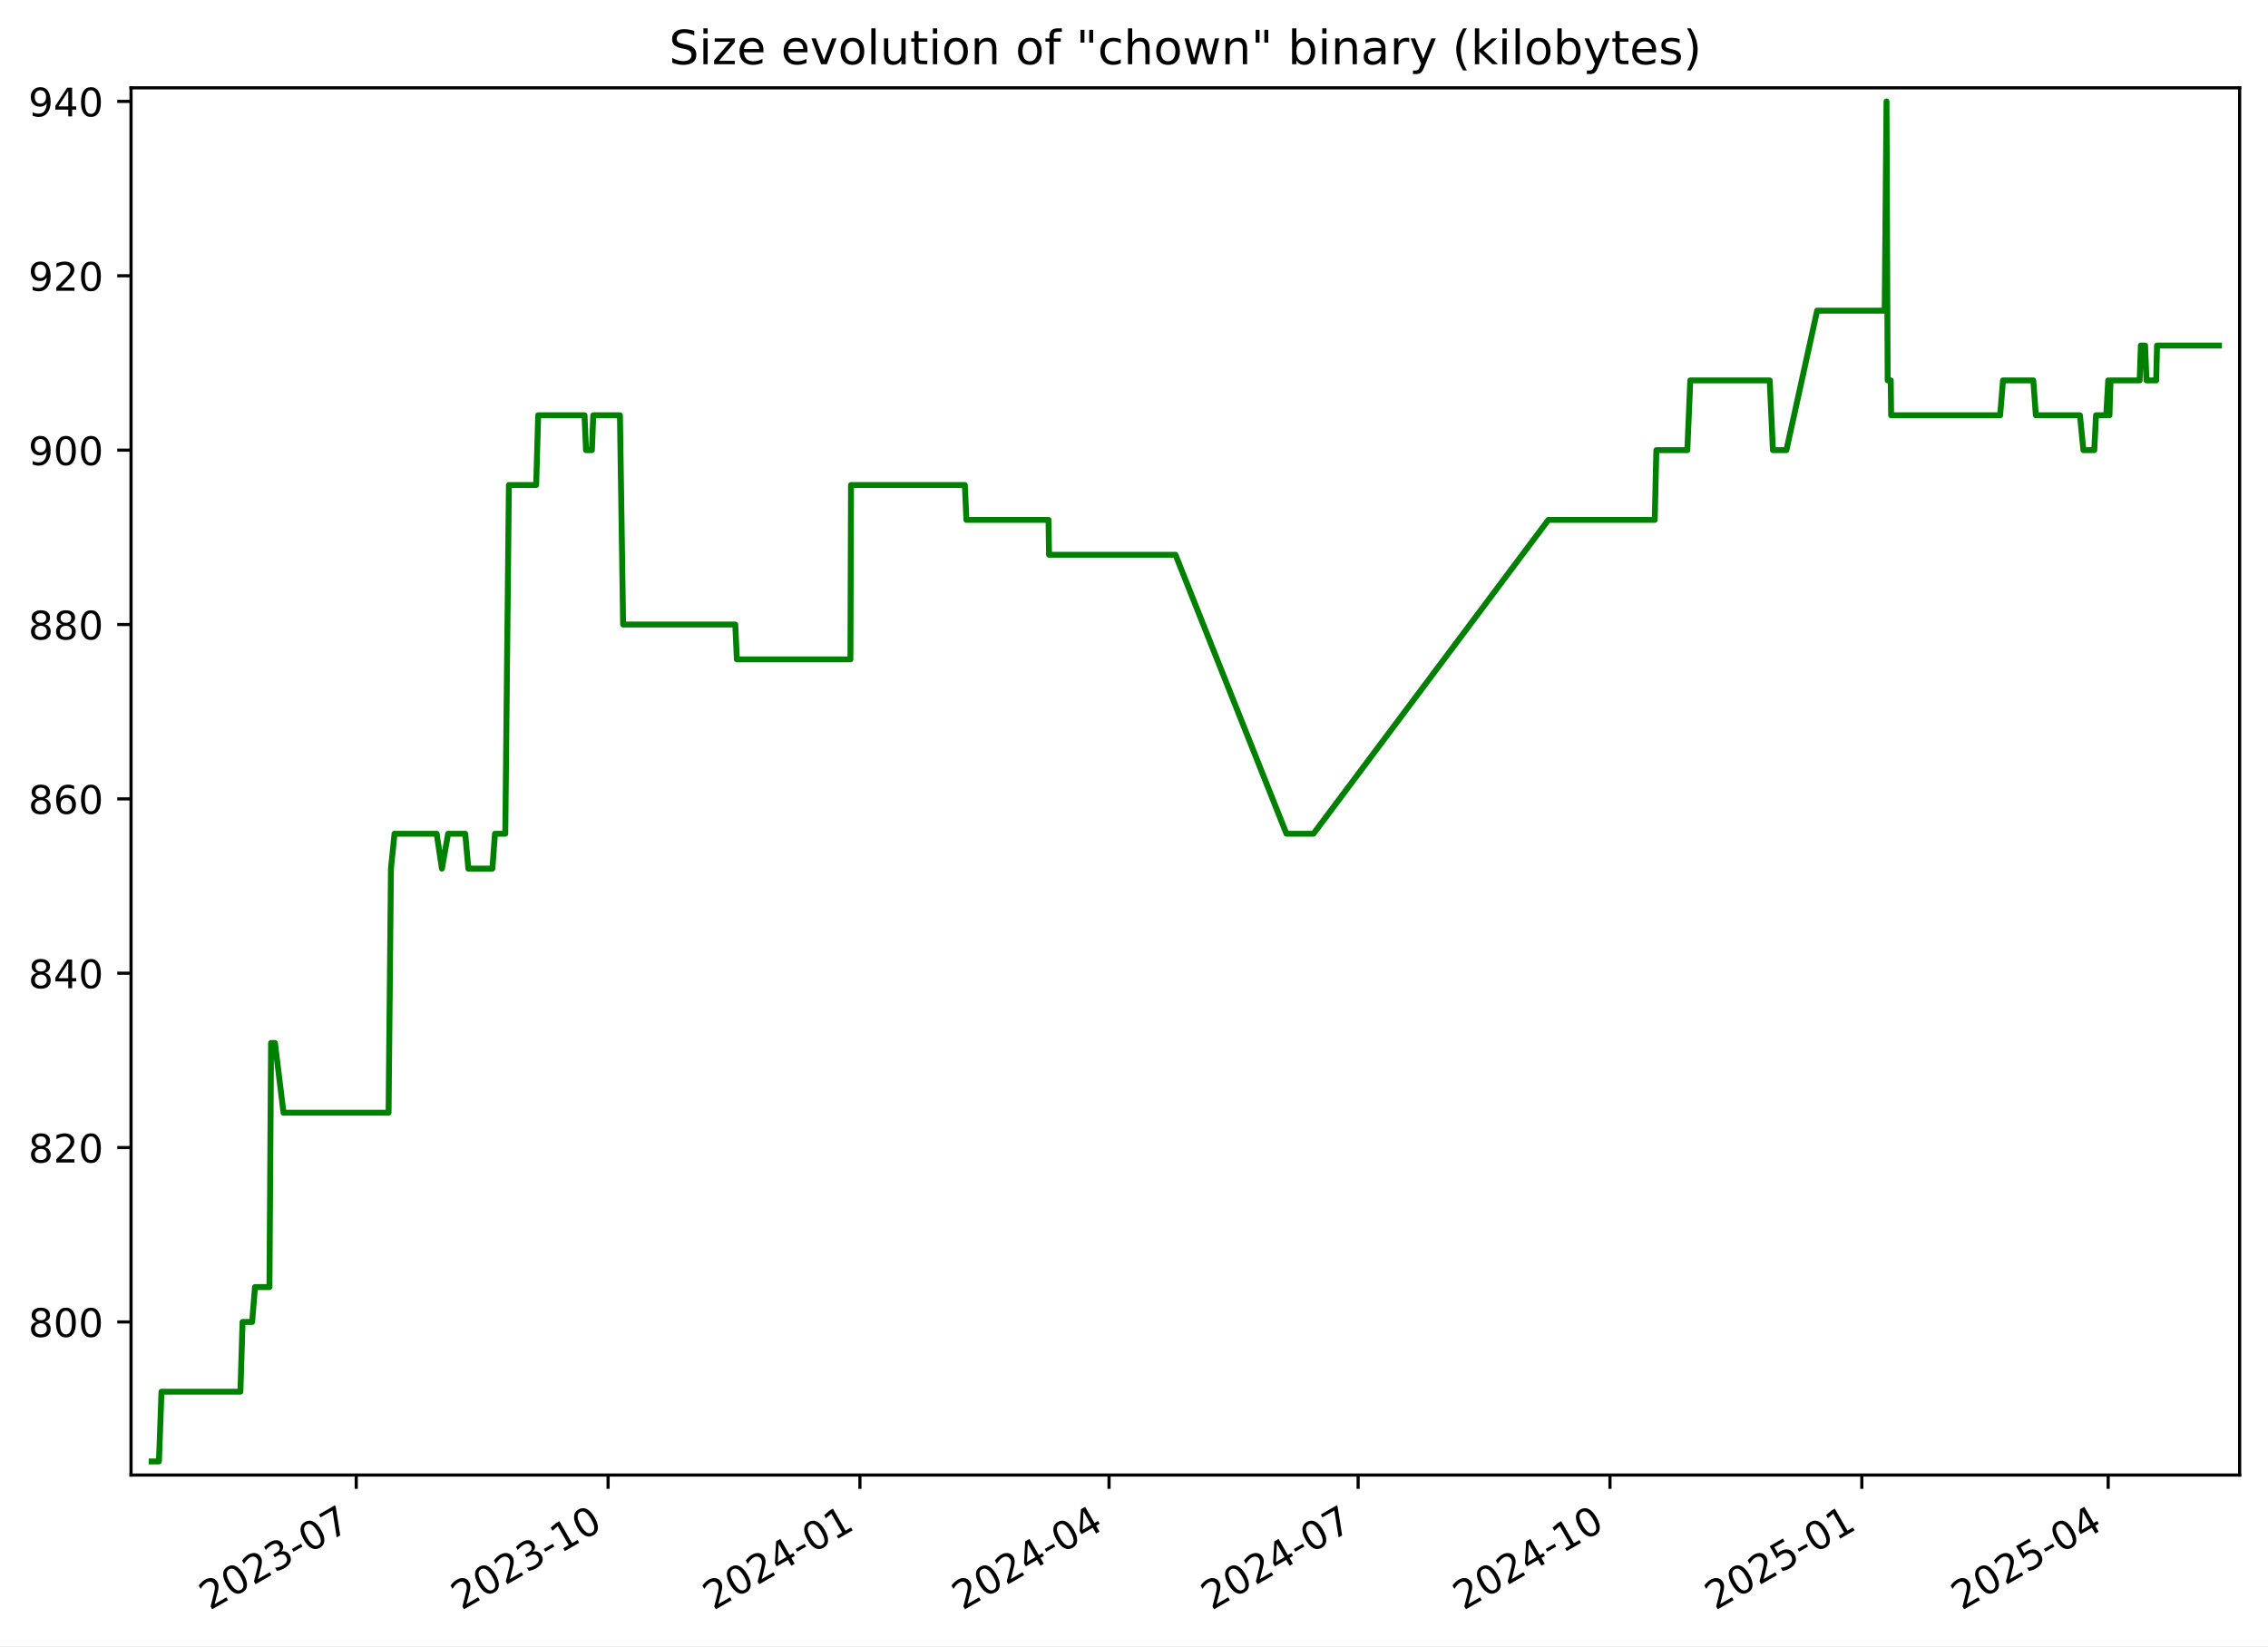
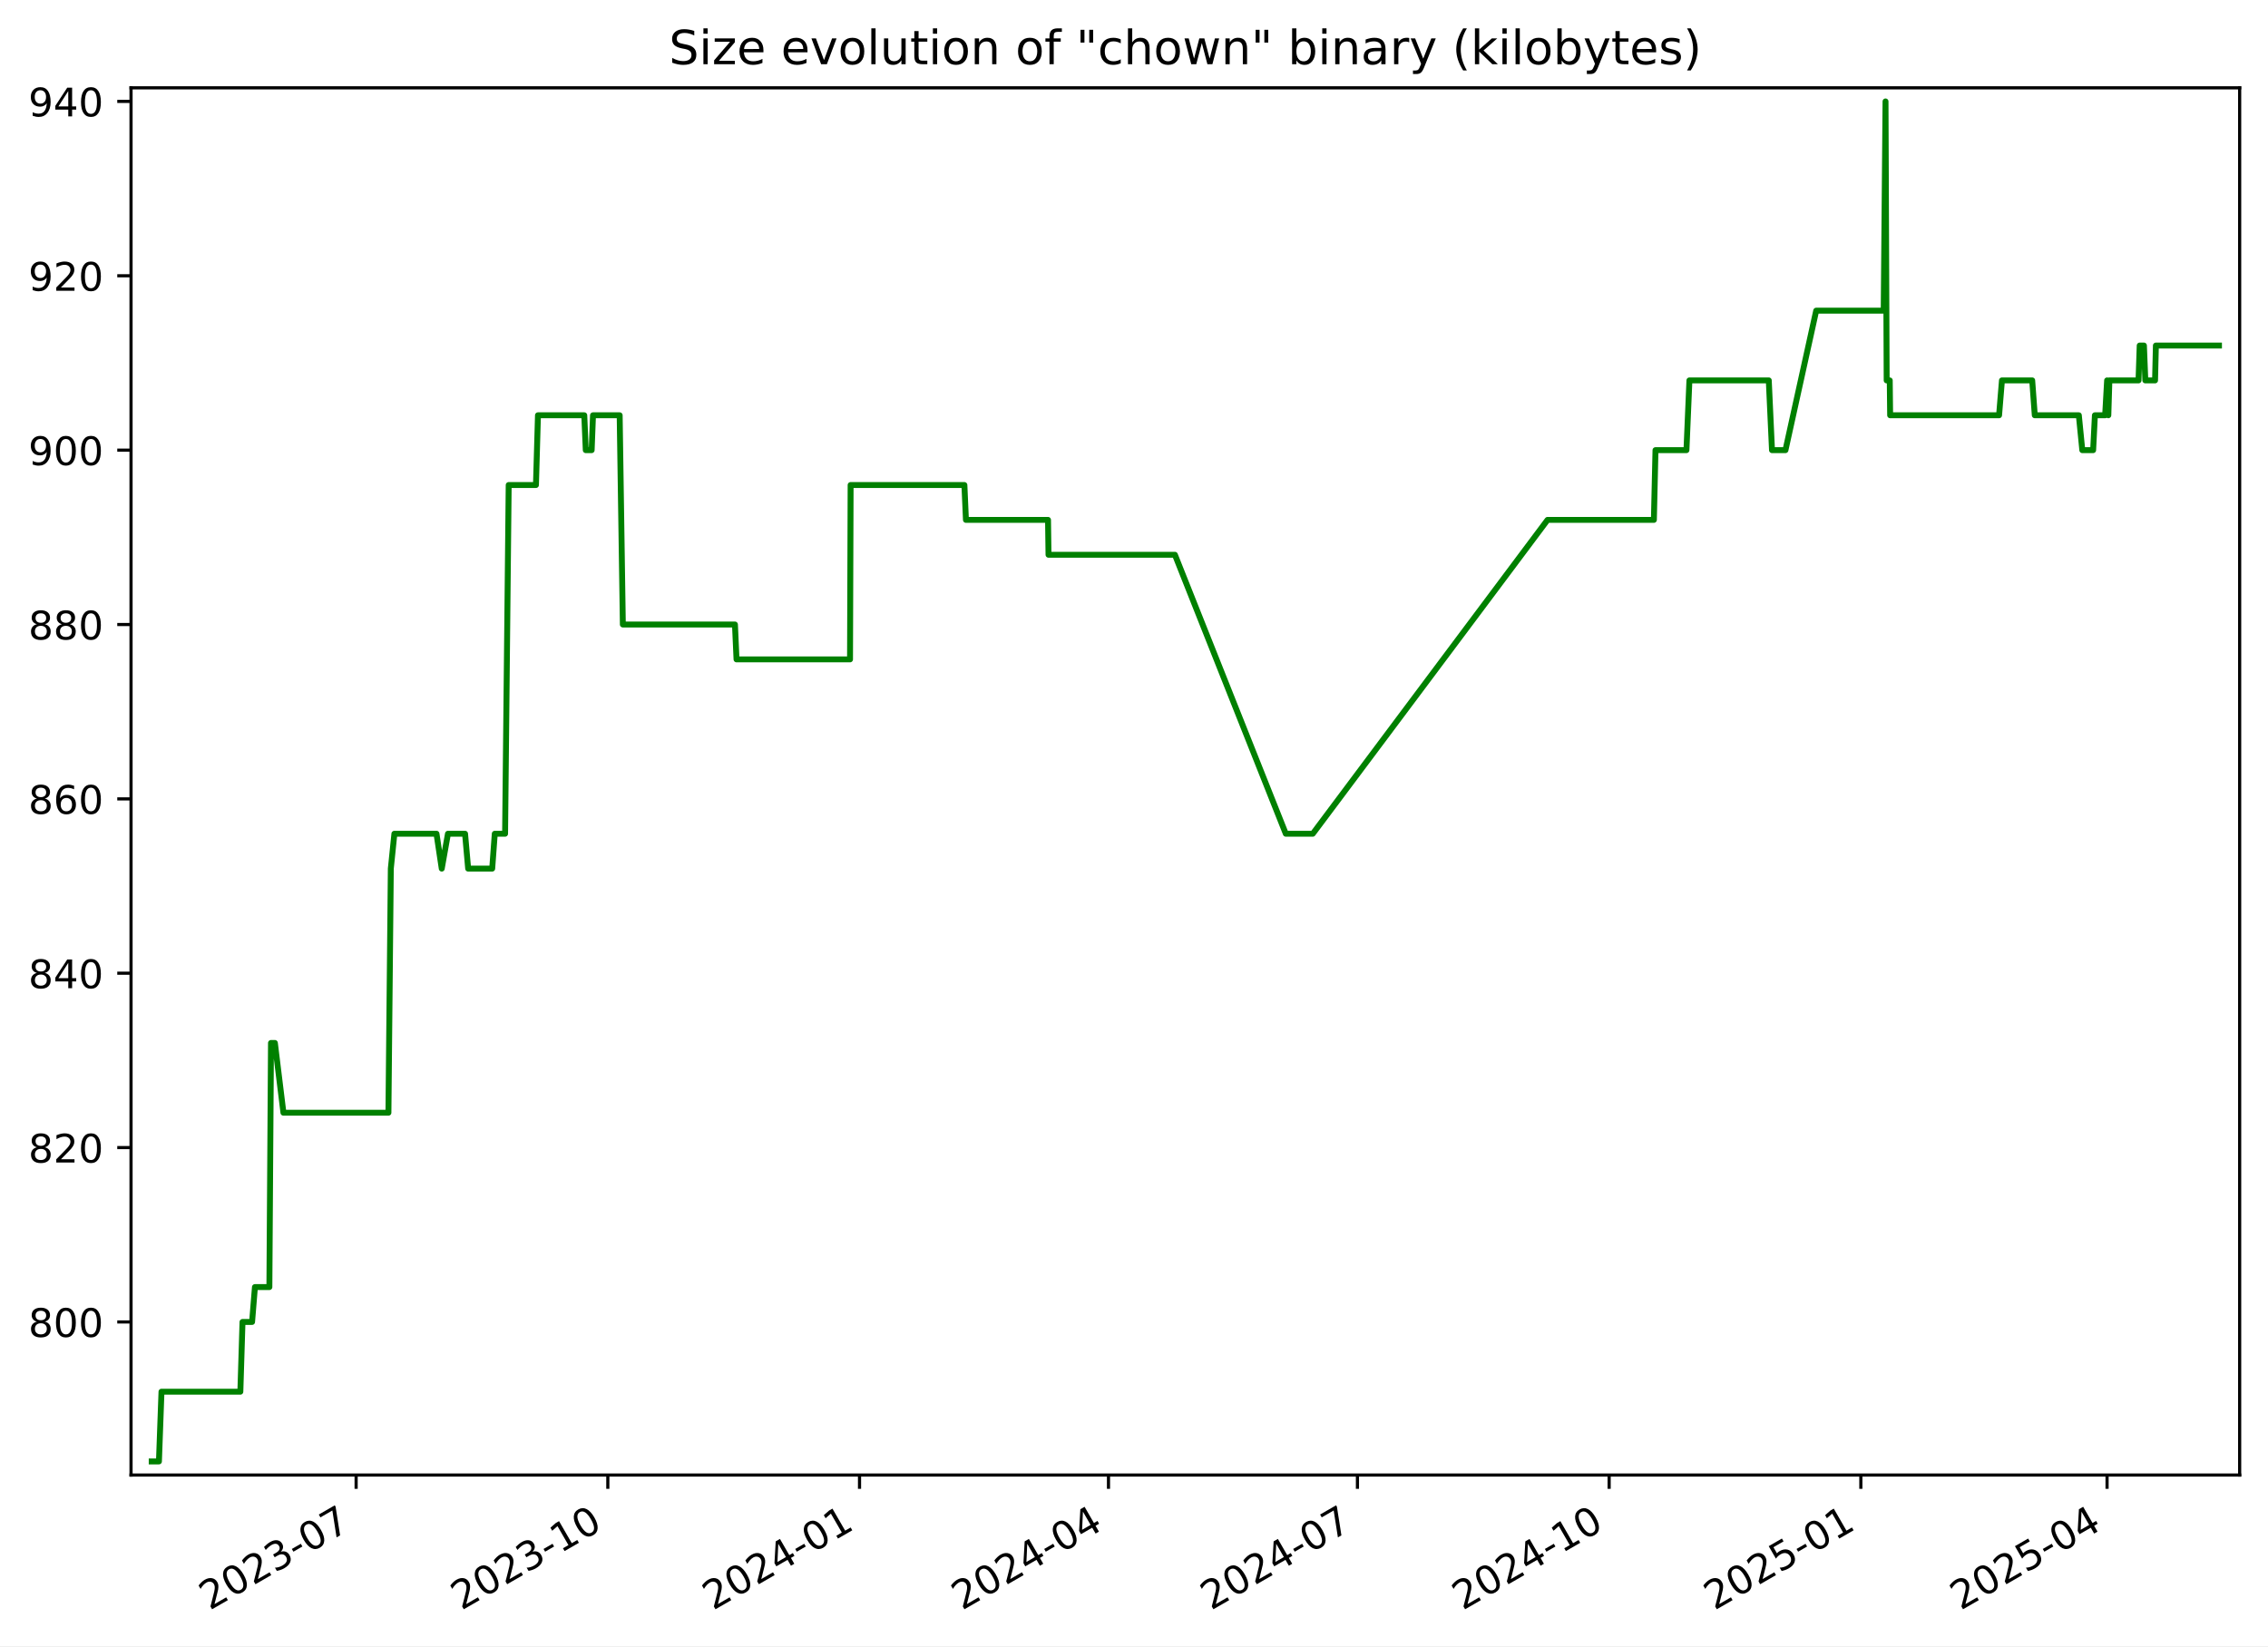
<svg xmlns="http://www.w3.org/2000/svg" xmlns:xlink="http://www.w3.org/1999/xlink" width="576.168pt" height="418.303pt" viewBox="0 0 576.168 418.303" version="1.1">
  <defs>
    <style type="text/css">*{stroke-linejoin: round; stroke-linecap: butt}</style>
  </defs>
  <g id="figure_1">
    <g id="patch_1">
      <path d="M -0 418.303  L 576.168 418.303  L 576.168 0  L -0 0  z " style="fill: #ffffff" />
    </g>
    <g id="axes_1">
      <g id="patch_2">
        <path d="M 33.288 374.83  L 568.967 374.83  L 568.967 22.318  L 33.288 22.318  z " style="fill: #ffffff" />
      </g>
      <g id="matplotlib.axis_1">
        <g id="xtick_1">
          <g id="line2d_1">
            <defs>
-               <path id="m414873ce90" d="M 0 0  L 0 3.5  " style="stroke: #000000; stroke-width: 0.8" />
+               <path id="m02f6bce5a2" d="M 0 0  L 0 3.5  " style="stroke: #000000; stroke-width: 0.8" />
            </defs>
            <g>
-               <use xlink:href="#m414873ce90" x="90.501" y="374.83" style="stroke: #000000; stroke-width: 0.8" />
+               <use xlink:href="#m02f6bce5a2" x="90.471" y="374.83" style="stroke: #000000; stroke-width: 0.8" />
            </g>
          </g>
          <g id="text_1">
-             <g transform="translate(53.27641 409.302) rotate(-30) scale(0.1 -0.1)">
+             <g transform="translate(53.24667 409.302) rotate(-30) scale(0.1 -0.1)">
              <defs>
                <path id="DejaVuSans-32" d="M 1228 531  L 3431 531  L 3431 0  L 469 0  L 469 531  Q 828 903 1448 1529  Q 2069 2156 2228 2338  Q 2531 2678 2651 2914  Q 2772 3150 2772 3378  Q 2772 3750 2511 3984  Q 2250 4219 1831 4219  Q 1534 4219 1204 4116  Q 875 4013 500 3803  L 500 4441  Q 881 4594 1212 4672  Q 1544 4750 1819 4750  Q 2544 4750 2975 4387  Q 3406 4025 3406 3419  Q 3406 3131 3298 2873  Q 3191 2616 2906 2266  Q 2828 2175 2409 1742  Q 1991 1309 1228 531  z " transform="scale(0.015625)" />
                <path id="DejaVuSans-30" d="M 2034 4250  Q 1547 4250 1301 3770  Q 1056 3291 1056 2328  Q 1056 1369 1301 889  Q 1547 409 2034 409  Q 2525 409 2770 889  Q 3016 1369 3016 2328  Q 3016 3291 2770 3770  Q 2525 4250 2034 4250  z M 2034 4750  Q 2819 4750 3233 4129  Q 3647 3509 3647 2328  Q 3647 1150 3233 529  Q 2819 -91 2034 -91  Q 1250 -91 836 529  Q 422 1150 422 2328  Q 422 3509 836 4129  Q 1250 4750 2034 4750  z " transform="scale(0.015625)" />
                <path id="DejaVuSans-33" d="M 2597 2516  Q 3050 2419 3304 2112  Q 3559 1806 3559 1356  Q 3559 666 3084 287  Q 2609 -91 1734 -91  Q 1441 -91 1130 -33  Q 819 25 488 141  L 488 750  Q 750 597 1062 519  Q 1375 441 1716 441  Q 2309 441 2620 675  Q 2931 909 2931 1356  Q 2931 1769 2642 2001  Q 2353 2234 1838 2234  L 1294 2234  L 1294 2753  L 1863 2753  Q 2328 2753 2575 2939  Q 2822 3125 2822 3475  Q 2822 3834 2567 4026  Q 2313 4219 1838 4219  Q 1578 4219 1281 4162  Q 984 4106 628 3988  L 628 4550  Q 988 4650 1302 4700  Q 1616 4750 1894 4750  Q 2613 4750 3031 4423  Q 3450 4097 3450 3541  Q 3450 3153 3228 2886  Q 3006 2619 2597 2516  z " transform="scale(0.015625)" />
                <path id="DejaVuSans-2d" d="M 313 2009  L 1997 2009  L 1997 1497  L 313 1497  L 313 2009  z " transform="scale(0.015625)" />
                <path id="DejaVuSans-37" d="M 525 4666  L 3525 4666  L 3525 4397  L 1831 0  L 1172 0  L 2766 4134  L 525 4134  L 525 4666  z " transform="scale(0.015625)" />
              </defs>
              <use xlink:href="#DejaVuSans-32" />
              <use xlink:href="#DejaVuSans-30" x="63.623" />
              <use xlink:href="#DejaVuSans-32" x="127.246" />
              <use xlink:href="#DejaVuSans-33" x="190.869" />
              <use xlink:href="#DejaVuSans-2d" x="254.492" />
              <use xlink:href="#DejaVuSans-30" x="290.576" />
              <use xlink:href="#DejaVuSans-37" x="354.199" />
            </g>
          </g>
        </g>
        <g id="xtick_2">
          <g id="line2d_2">
            <g>
-               <use xlink:href="#m414873ce90" x="154.48" y="374.83" style="stroke: #000000; stroke-width: 0.8" />
+               <use xlink:href="#m02f6bce5a2" x="154.413" y="374.83" style="stroke: #000000; stroke-width: 0.8" />
            </g>
          </g>
          <g id="text_2">
-             <g transform="translate(117.2548 409.302) rotate(-30) scale(0.1 -0.1)">
+             <g transform="translate(117.1884 409.302) rotate(-30) scale(0.1 -0.1)">
              <defs>
                <path id="DejaVuSans-31" d="M 794 531  L 1825 531  L 1825 4091  L 703 3866  L 703 4441  L 1819 4666  L 2450 4666  L 2450 531  L 3481 531  L 3481 0  L 794 0  L 794 531  z " transform="scale(0.015625)" />
              </defs>
              <use xlink:href="#DejaVuSans-32" />
              <use xlink:href="#DejaVuSans-30" x="63.623" />
              <use xlink:href="#DejaVuSans-32" x="127.246" />
              <use xlink:href="#DejaVuSans-33" x="190.869" />
              <use xlink:href="#DejaVuSans-2d" x="254.492" />
              <use xlink:href="#DejaVuSans-31" x="290.576" />
              <use xlink:href="#DejaVuSans-30" x="354.199" />
            </g>
          </g>
        </g>
        <g id="xtick_3">
          <g id="line2d_3">
            <g>
-               <use xlink:href="#m414873ce90" x="218.458" y="374.83" style="stroke: #000000; stroke-width: 0.8" />
+               <use xlink:href="#m02f6bce5a2" x="218.355" y="374.83" style="stroke: #000000; stroke-width: 0.8" />
            </g>
          </g>
          <g id="text_3">
-             <g transform="translate(181.2331 409.302) rotate(-30) scale(0.1 -0.1)">
+             <g transform="translate(181.1302 409.302) rotate(-30) scale(0.1 -0.1)">
              <defs>
                <path id="DejaVuSans-34" d="M 2419 4116  L 825 1625  L 2419 1625  L 2419 4116  z M 2253 4666  L 3047 4666  L 3047 1625  L 3713 1625  L 3713 1100  L 3047 1100  L 3047 0  L 2419 0  L 2419 1100  L 313 1100  L 313 1709  L 2253 4666  z " transform="scale(0.015625)" />
              </defs>
              <use xlink:href="#DejaVuSans-32" />
              <use xlink:href="#DejaVuSans-30" x="63.623" />
              <use xlink:href="#DejaVuSans-32" x="127.246" />
              <use xlink:href="#DejaVuSans-34" x="190.869" />
              <use xlink:href="#DejaVuSans-2d" x="254.492" />
              <use xlink:href="#DejaVuSans-30" x="290.576" />
              <use xlink:href="#DejaVuSans-31" x="354.199" />
            </g>
          </g>
        </g>
        <g id="xtick_4">
          <g id="line2d_4">
            <g>
-               <use xlink:href="#m414873ce90" x="281.741" y="374.83" style="stroke: #000000; stroke-width: 0.8" />
+               <use xlink:href="#m02f6bce5a2" x="281.602" y="374.83" style="stroke: #000000; stroke-width: 0.8" />
            </g>
          </g>
          <g id="text_4">
-             <g transform="translate(244.5161 409.302) rotate(-30) scale(0.1 -0.1)">
+             <g transform="translate(244.3769 409.302) rotate(-30) scale(0.1 -0.1)">
              <use xlink:href="#DejaVuSans-32" />
              <use xlink:href="#DejaVuSans-30" x="63.623" />
              <use xlink:href="#DejaVuSans-32" x="127.246" />
              <use xlink:href="#DejaVuSans-34" x="190.869" />
              <use xlink:href="#DejaVuSans-2d" x="254.492" />
              <use xlink:href="#DejaVuSans-30" x="290.576" />
              <use xlink:href="#DejaVuSans-34" x="354.199" />
            </g>
          </g>
        </g>
        <g id="xtick_5">
          <g id="line2d_5">
            <g>
-               <use xlink:href="#m414873ce90" x="345.024" y="374.83" style="stroke: #000000; stroke-width: 0.8" />
+               <use xlink:href="#m02f6bce5a2" x="344.848" y="374.83" style="stroke: #000000; stroke-width: 0.8" />
            </g>
          </g>
          <g id="text_5">
-             <g transform="translate(307.799 409.302) rotate(-30) scale(0.1 -0.1)">
+             <g transform="translate(307.6236 409.302) rotate(-30) scale(0.1 -0.1)">
              <use xlink:href="#DejaVuSans-32" />
              <use xlink:href="#DejaVuSans-30" x="63.623" />
              <use xlink:href="#DejaVuSans-32" x="127.246" />
              <use xlink:href="#DejaVuSans-34" x="190.869" />
              <use xlink:href="#DejaVuSans-2d" x="254.492" />
              <use xlink:href="#DejaVuSans-30" x="290.576" />
              <use xlink:href="#DejaVuSans-37" x="354.199" />
            </g>
          </g>
        </g>
        <g id="xtick_6">
          <g id="line2d_6">
            <g>
-               <use xlink:href="#m414873ce90" x="409.002" y="374.83" style="stroke: #000000; stroke-width: 0.8" />
+               <use xlink:href="#m02f6bce5a2" x="408.79" y="374.83" style="stroke: #000000; stroke-width: 0.8" />
            </g>
          </g>
          <g id="text_6">
-             <g transform="translate(371.7774 409.302) rotate(-30) scale(0.1 -0.1)">
+             <g transform="translate(371.5654 409.302) rotate(-30) scale(0.1 -0.1)">
              <use xlink:href="#DejaVuSans-32" />
              <use xlink:href="#DejaVuSans-30" x="63.623" />
              <use xlink:href="#DejaVuSans-32" x="127.246" />
              <use xlink:href="#DejaVuSans-34" x="190.869" />
              <use xlink:href="#DejaVuSans-2d" x="254.492" />
              <use xlink:href="#DejaVuSans-31" x="290.576" />
              <use xlink:href="#DejaVuSans-30" x="354.199" />
            </g>
          </g>
        </g>
        <g id="xtick_7">
          <g id="line2d_7">
            <g>
-               <use xlink:href="#m414873ce90" x="472.981" y="374.83" style="stroke: #000000; stroke-width: 0.8" />
+               <use xlink:href="#m02f6bce5a2" x="472.732" y="374.83" style="stroke: #000000; stroke-width: 0.8" />
            </g>
          </g>
          <g id="text_7">
-             <g transform="translate(435.7558 409.302) rotate(-30) scale(0.1 -0.1)">
+             <g transform="translate(435.5071 409.302) rotate(-30) scale(0.1 -0.1)">
              <defs>
                <path id="DejaVuSans-35" d="M 691 4666  L 3169 4666  L 3169 4134  L 1269 4134  L 1269 2991  Q 1406 3038 1543 3061  Q 1681 3084 1819 3084  Q 2600 3084 3056 2656  Q 3513 2228 3513 1497  Q 3513 744 3044 326  Q 2575 -91 1722 -91  Q 1428 -91 1123 -41  Q 819 9 494 109  L 494 744  Q 775 591 1075 516  Q 1375 441 1709 441  Q 2250 441 2565 725  Q 2881 1009 2881 1497  Q 2881 1984 2565 2268  Q 2250 2553 1709 2553  Q 1456 2553 1204 2497  Q 953 2441 691 2322  L 691 4666  z " transform="scale(0.015625)" />
              </defs>
              <use xlink:href="#DejaVuSans-32" />
              <use xlink:href="#DejaVuSans-30" x="63.623" />
              <use xlink:href="#DejaVuSans-32" x="127.246" />
              <use xlink:href="#DejaVuSans-35" x="190.869" />
              <use xlink:href="#DejaVuSans-2d" x="254.492" />
              <use xlink:href="#DejaVuSans-30" x="290.576" />
              <use xlink:href="#DejaVuSans-31" x="354.199" />
            </g>
          </g>
        </g>
        <g id="xtick_8">
          <g id="line2d_8">
            <g>
-               <use xlink:href="#m414873ce90" x="535.568" y="374.83" style="stroke: #000000; stroke-width: 0.8" />
+               <use xlink:href="#m02f6bce5a2" x="535.284" y="374.83" style="stroke: #000000; stroke-width: 0.8" />
            </g>
          </g>
          <g id="text_8">
-             <g transform="translate(498.3433 409.302) rotate(-30) scale(0.1 -0.1)">
+             <g transform="translate(498.0588 409.302) rotate(-30) scale(0.1 -0.1)">
              <use xlink:href="#DejaVuSans-32" />
              <use xlink:href="#DejaVuSans-30" x="63.623" />
              <use xlink:href="#DejaVuSans-32" x="127.246" />
              <use xlink:href="#DejaVuSans-35" x="190.869" />
              <use xlink:href="#DejaVuSans-2d" x="254.492" />
              <use xlink:href="#DejaVuSans-30" x="290.576" />
              <use xlink:href="#DejaVuSans-34" x="354.199" />
            </g>
          </g>
        </g>
      </g>
      <g id="matplotlib.axis_2">
        <g id="ytick_1">
          <g id="line2d_9">
            <defs>
-               <path id="m3c5559b67e" d="M 0 0  L -3.5 0  " style="stroke: #000000; stroke-width: 0.8" />
+               <path id="m392b50b3e3" d="M 0 0  L -3.5 0  " style="stroke: #000000; stroke-width: 0.8" />
            </defs>
            <g>
-               <use xlink:href="#m3c5559b67e" x="33.288" y="335.928" style="stroke: #000000; stroke-width: 0.8" />
+               <use xlink:href="#m392b50b3e3" x="33.288" y="335.928" style="stroke: #000000; stroke-width: 0.8" />
            </g>
          </g>
          <g id="text_9">
            <g transform="translate(7.2 339.7272) scale(0.1 -0.1)">
              <defs>
                <path id="DejaVuSans-38" d="M 2034 2216  Q 1584 2216 1326 1975  Q 1069 1734 1069 1313  Q 1069 891 1326 650  Q 1584 409 2034 409  Q 2484 409 2743 651  Q 3003 894 3003 1313  Q 3003 1734 2745 1975  Q 2488 2216 2034 2216  z M 1403 2484  Q 997 2584 770 2862  Q 544 3141 544 3541  Q 544 4100 942 4425  Q 1341 4750 2034 4750  Q 2731 4750 3128 4425  Q 3525 4100 3525 3541  Q 3525 3141 3298 2862  Q 3072 2584 2669 2484  Q 3125 2378 3379 2068  Q 3634 1759 3634 1313  Q 3634 634 3220 271  Q 2806 -91 2034 -91  Q 1263 -91 848 271  Q 434 634 434 1313  Q 434 1759 690 2068  Q 947 2378 1403 2484  z M 1172 3481  Q 1172 3119 1398 2916  Q 1625 2713 2034 2713  Q 2441 2713 2670 2916  Q 2900 3119 2900 3481  Q 2900 3844 2670 4047  Q 2441 4250 2034 4250  Q 1625 4250 1398 4047  Q 1172 3844 1172 3481  z " transform="scale(0.015625)" />
              </defs>
              <use xlink:href="#DejaVuSans-38" />
              <use xlink:href="#DejaVuSans-30" x="63.623" />
              <use xlink:href="#DejaVuSans-30" x="127.246" />
            </g>
          </g>
        </g>
        <g id="ytick_2">
          <g id="line2d_10">
            <g>
-               <use xlink:href="#m3c5559b67e" x="33.288" y="291.62" style="stroke: #000000; stroke-width: 0.8" />
+               <use xlink:href="#m392b50b3e3" x="33.288" y="291.62" style="stroke: #000000; stroke-width: 0.8" />
            </g>
          </g>
          <g id="text_10">
            <g transform="translate(7.2 295.4195) scale(0.1 -0.1)">
              <use xlink:href="#DejaVuSans-38" />
              <use xlink:href="#DejaVuSans-32" x="63.623" />
              <use xlink:href="#DejaVuSans-30" x="127.246" />
            </g>
          </g>
        </g>
        <g id="ytick_3">
          <g id="line2d_11">
            <g>
-               <use xlink:href="#m3c5559b67e" x="33.288" y="247.313" style="stroke: #000000; stroke-width: 0.8" />
+               <use xlink:href="#m392b50b3e3" x="33.288" y="247.313" style="stroke: #000000; stroke-width: 0.8" />
            </g>
          </g>
          <g id="text_11">
            <g transform="translate(7.2 251.1118) scale(0.1 -0.1)">
              <use xlink:href="#DejaVuSans-38" />
              <use xlink:href="#DejaVuSans-34" x="63.623" />
              <use xlink:href="#DejaVuSans-30" x="127.246" />
            </g>
          </g>
        </g>
        <g id="ytick_4">
          <g id="line2d_12">
            <g>
-               <use xlink:href="#m3c5559b67e" x="33.288" y="203.005" style="stroke: #000000; stroke-width: 0.8" />
+               <use xlink:href="#m392b50b3e3" x="33.288" y="203.005" style="stroke: #000000; stroke-width: 0.8" />
            </g>
          </g>
          <g id="text_12">
            <g transform="translate(7.2 206.8041) scale(0.1 -0.1)">
              <defs>
                <path id="DejaVuSans-36" d="M 2113 2584  Q 1688 2584 1439 2293  Q 1191 2003 1191 1497  Q 1191 994 1439 701  Q 1688 409 2113 409  Q 2538 409 2786 701  Q 3034 994 3034 1497  Q 3034 2003 2786 2293  Q 2538 2584 2113 2584  z M 3366 4563  L 3366 3988  Q 3128 4100 2886 4159  Q 2644 4219 2406 4219  Q 1781 4219 1451 3797  Q 1122 3375 1075 2522  Q 1259 2794 1537 2939  Q 1816 3084 2150 3084  Q 2853 3084 3261 2657  Q 3669 2231 3669 1497  Q 3669 778 3244 343  Q 2819 -91 2113 -91  Q 1303 -91 875 529  Q 447 1150 447 2328  Q 447 3434 972 4092  Q 1497 4750 2381 4750  Q 2619 4750 2861 4703  Q 3103 4656 3366 4563  z " transform="scale(0.015625)" />
              </defs>
              <use xlink:href="#DejaVuSans-38" />
              <use xlink:href="#DejaVuSans-36" x="63.623" />
              <use xlink:href="#DejaVuSans-30" x="127.246" />
            </g>
          </g>
        </g>
        <g id="ytick_5">
          <g id="line2d_13">
            <g>
-               <use xlink:href="#m3c5559b67e" x="33.288" y="158.697" style="stroke: #000000; stroke-width: 0.8" />
+               <use xlink:href="#m392b50b3e3" x="33.288" y="158.697" style="stroke: #000000; stroke-width: 0.8" />
            </g>
          </g>
          <g id="text_13">
            <g transform="translate(7.2 162.4964) scale(0.1 -0.1)">
              <use xlink:href="#DejaVuSans-38" />
              <use xlink:href="#DejaVuSans-38" x="63.623" />
              <use xlink:href="#DejaVuSans-30" x="127.246" />
            </g>
          </g>
        </g>
        <g id="ytick_6">
          <g id="line2d_14">
            <g>
-               <use xlink:href="#m3c5559b67e" x="33.288" y="114.39" style="stroke: #000000; stroke-width: 0.8" />
+               <use xlink:href="#m392b50b3e3" x="33.288" y="114.39" style="stroke: #000000; stroke-width: 0.8" />
            </g>
          </g>
          <g id="text_14">
            <g transform="translate(7.2 118.1887) scale(0.1 -0.1)">
              <defs>
                <path id="DejaVuSans-39" d="M 703 97  L 703 672  Q 941 559 1184 500  Q 1428 441 1663 441  Q 2288 441 2617 861  Q 2947 1281 2994 2138  Q 2813 1869 2534 1725  Q 2256 1581 1919 1581  Q 1219 1581 811 2004  Q 403 2428 403 3163  Q 403 3881 828 4315  Q 1253 4750 1959 4750  Q 2769 4750 3195 4129  Q 3622 3509 3622 2328  Q 3622 1225 3098 567  Q 2575 -91 1691 -91  Q 1453 -91 1209 -44  Q 966 3 703 97  z M 1959 2075  Q 2384 2075 2632 2365  Q 2881 2656 2881 3163  Q 2881 3666 2632 3958  Q 2384 4250 1959 4250  Q 1534 4250 1286 3958  Q 1038 3666 1038 3163  Q 1038 2656 1286 2365  Q 1534 2075 1959 2075  z " transform="scale(0.015625)" />
              </defs>
              <use xlink:href="#DejaVuSans-39" />
              <use xlink:href="#DejaVuSans-30" x="63.623" />
              <use xlink:href="#DejaVuSans-30" x="127.246" />
            </g>
          </g>
        </g>
        <g id="ytick_7">
          <g id="line2d_15">
            <g>
-               <use xlink:href="#m3c5559b67e" x="33.288" y="70.082" style="stroke: #000000; stroke-width: 0.8" />
+               <use xlink:href="#m392b50b3e3" x="33.288" y="70.082" style="stroke: #000000; stroke-width: 0.8" />
            </g>
          </g>
          <g id="text_15">
            <g transform="translate(7.2 73.88104) scale(0.1 -0.1)">
              <use xlink:href="#DejaVuSans-39" />
              <use xlink:href="#DejaVuSans-32" x="63.623" />
              <use xlink:href="#DejaVuSans-30" x="127.246" />
            </g>
          </g>
        </g>
        <g id="ytick_8">
          <g id="line2d_16">
            <g>
-               <use xlink:href="#m3c5559b67e" x="33.288" y="25.774" style="stroke: #000000; stroke-width: 0.8" />
+               <use xlink:href="#m392b50b3e3" x="33.288" y="25.774" style="stroke: #000000; stroke-width: 0.8" />
            </g>
          </g>
          <g id="text_16">
            <g transform="translate(7.2 29.57334) scale(0.1 -0.1)">
              <use xlink:href="#DejaVuSans-39" />
              <use xlink:href="#DejaVuSans-34" x="63.623" />
              <use xlink:href="#DejaVuSans-30" x="127.246" />
            </g>
          </g>
        </g>
      </g>
      <g id="line2d_17">
-         <path d="M 38.539 371.374  L 40.38 371.374  L 41.024 353.651  L 61.073 353.651  L 61.619 335.928  L 64.055 335.928  L 64.778 327.066  L 68.452 327.066  L 68.859 265.036  L 69.852 265.036  L 72.02 282.759  L 98.714 282.759  L 99.319 220.728  L 100.224 211.866  L 110.932 211.866  L 112.265 220.728  L 113.842 211.866  L 118.192 211.866  L 118.978 220.728  L 125.091 220.728  L 125.743 211.866  L 128.366 211.866  L 129.281 123.251  L 136.211 123.251  L 136.722 105.528  L 148.495 105.528  L 148.874 114.39  L 150.369 114.39  L 150.713 105.528  L 157.491 105.528  L 158.297 158.697  L 186.795 158.697  L 187.193 167.559  L 216.045 167.559  L 216.195 123.251  L 245.117 123.251  L 245.508 132.113  L 266.374 132.113  L 266.497 140.974  L 298.626 140.974  L 326.812 211.866  L 333.67 211.866  L 393.345 132.113  L 420.377 132.113  L 420.782 114.39  L 428.654 114.39  L 429.406 96.666  L 449.581 96.666  L 450.397 114.39  L 453.821 114.39  L 461.632 78.943  L 478.791 78.943  L 479.255 25.774  L 479.547 96.666  L 480.33 96.666  L 480.429 105.528  L 508.119 105.528  L 508.849 96.666  L 516.54 96.666  L 517.194 105.528  L 528.394 105.528  L 529.273 114.39  L 532.031 114.39  L 532.477 105.528  L 535.079 105.528  L 535.58 96.666  L 535.889 105.528  L 536.157 96.666  L 543.564 96.666  L 543.865 87.805  L 544.94 87.805  L 545.293 96.666  L 547.767 96.666  L 547.979 87.805  L 563.716 87.805  L 563.716 87.805  " clip-path="url(#pfb74690e47)" style="fill: none; stroke: #008000; stroke-width: 1.5; stroke-linecap: square" />
+         <path d="M 38.539 371.374  L 40.379 371.374  L 41.023 353.651  L 61.06 353.651  L 61.606 335.928  L 64.04 335.928  L 64.763 327.066  L 68.434 327.066  L 68.841 265.036  L 69.834 265.036  L 72.001 282.759  L 98.679 282.759  L 99.285 220.728  L 100.189 211.866  L 110.891 211.866  L 112.223 220.728  L 113.799 211.866  L 118.146 211.866  L 118.932 220.728  L 125.041 220.728  L 125.693 211.866  L 128.314 211.866  L 129.229 123.251  L 136.155 123.251  L 136.666 105.528  L 148.432 105.528  L 148.81 114.39  L 150.305 114.39  L 150.648 105.528  L 157.423 105.528  L 158.229 158.697  L 186.71 158.697  L 187.108 167.559  L 215.943 167.559  L 216.093 123.251  L 244.999 123.251  L 245.389 132.113  L 266.244 132.113  L 266.367 140.974  L 298.478 140.974  L 326.647 211.866  L 333.501 211.866  L 393.142 132.113  L 420.158 132.113  L 420.563 114.39  L 428.43 114.39  L 429.182 96.666  L 449.346 96.666  L 450.162 114.39  L 453.584 114.39  L 461.39 78.943  L 478.539 78.943  L 479.003 25.774  L 479.294 96.666  L 480.077 96.666  L 480.176 105.528  L 507.85 105.528  L 508.58 96.666  L 516.266 96.666  L 516.92 105.528  L 528.113 105.528  L 528.992 114.39  L 531.748 114.39  L 532.194 105.528  L 534.795 105.528  L 535.295 96.666  L 535.604 105.528  L 535.872 96.666  L 543.275 96.666  L 543.575 87.805  L 544.65 87.805  L 545.003 96.666  L 547.475 96.666  L 547.687 87.805  L 563.716 87.805  L 563.716 87.805  " clip-path="url(#p3aa246e242)" style="fill: none; stroke: #008000; stroke-width: 1.5; stroke-linecap: square" />
      </g>
      <g id="patch_3">
        <path d="M 33.288 374.83  L 33.288 22.318  " style="fill: none; stroke: #000000; stroke-width: 0.8; stroke-linejoin: miter; stroke-linecap: square" />
      </g>
      <g id="patch_4">
        <path d="M 568.967 374.83  L 568.967 22.318  " style="fill: none; stroke: #000000; stroke-width: 0.8; stroke-linejoin: miter; stroke-linecap: square" />
      </g>
      <g id="patch_5">
        <path d="M 33.288 374.83  L 568.967 374.83  " style="fill: none; stroke: #000000; stroke-width: 0.8; stroke-linejoin: miter; stroke-linecap: square" />
      </g>
      <g id="patch_6">
        <path d="M 33.288 22.318  L 568.967 22.318  " style="fill: none; stroke: #000000; stroke-width: 0.8; stroke-linejoin: miter; stroke-linecap: square" />
      </g>
      <g id="text_17">
        <g transform="translate(169.9497 16.31812) scale(0.12 -0.12)">
          <defs>
            <path id="DejaVuSans-53" d="M 3425 4513  L 3425 3897  Q 3066 4069 2747 4153  Q 2428 4238 2131 4238  Q 1616 4238 1336 4038  Q 1056 3838 1056 3469  Q 1056 3159 1242 3001  Q 1428 2844 1947 2747  L 2328 2669  Q 3034 2534 3370 2195  Q 3706 1856 3706 1288  Q 3706 609 3251 259  Q 2797 -91 1919 -91  Q 1588 -91 1214 -16  Q 841 59 441 206  L 441 856  Q 825 641 1194 531  Q 1563 422 1919 422  Q 2459 422 2753 634  Q 3047 847 3047 1241  Q 3047 1584 2836 1778  Q 2625 1972 2144 2069  L 1759 2144  Q 1053 2284 737 2584  Q 422 2884 422 3419  Q 422 4038 858 4394  Q 1294 4750 2059 4750  Q 2388 4750 2728 4690  Q 3069 4631 3425 4513  z " transform="scale(0.015625)" />
            <path id="DejaVuSans-69" d="M 603 3500  L 1178 3500  L 1178 0  L 603 0  L 603 3500  z M 603 4863  L 1178 4863  L 1178 4134  L 603 4134  L 603 4863  z " transform="scale(0.015625)" />
            <path id="DejaVuSans-7a" d="M 353 3500  L 3084 3500  L 3084 2975  L 922 459  L 3084 459  L 3084 0  L 275 0  L 275 525  L 2438 3041  L 353 3041  L 353 3500  z " transform="scale(0.015625)" />
            <path id="DejaVuSans-65" d="M 3597 1894  L 3597 1613  L 953 1613  Q 991 1019 1311 708  Q 1631 397 2203 397  Q 2534 397 2845 478  Q 3156 559 3463 722  L 3463 178  Q 3153 47 2828 -22  Q 2503 -91 2169 -91  Q 1331 -91 842 396  Q 353 884 353 1716  Q 353 2575 817 3079  Q 1281 3584 2069 3584  Q 2775 3584 3186 3129  Q 3597 2675 3597 1894  z M 3022 2063  Q 3016 2534 2758 2815  Q 2500 3097 2075 3097  Q 1594 3097 1305 2825  Q 1016 2553 972 2059  L 3022 2063  z " transform="scale(0.015625)" />
            <path id="DejaVuSans-20" transform="scale(0.015625)" />
            <path id="DejaVuSans-76" d="M 191 3500  L 800 3500  L 1894 563  L 2988 3500  L 3597 3500  L 2284 0  L 1503 0  L 191 3500  z " transform="scale(0.015625)" />
            <path id="DejaVuSans-6f" d="M 1959 3097  Q 1497 3097 1228 2736  Q 959 2375 959 1747  Q 959 1119 1226 758  Q 1494 397 1959 397  Q 2419 397 2687 759  Q 2956 1122 2956 1747  Q 2956 2369 2687 2733  Q 2419 3097 1959 3097  z M 1959 3584  Q 2709 3584 3137 3096  Q 3566 2609 3566 1747  Q 3566 888 3137 398  Q 2709 -91 1959 -91  Q 1206 -91 779 398  Q 353 888 353 1747  Q 353 2609 779 3096  Q 1206 3584 1959 3584  z " transform="scale(0.015625)" />
            <path id="DejaVuSans-6c" d="M 603 4863  L 1178 4863  L 1178 0  L 603 0  L 603 4863  z " transform="scale(0.015625)" />
            <path id="DejaVuSans-75" d="M 544 1381  L 544 3500  L 1119 3500  L 1119 1403  Q 1119 906 1312 657  Q 1506 409 1894 409  Q 2359 409 2629 706  Q 2900 1003 2900 1516  L 2900 3500  L 3475 3500  L 3475 0  L 2900 0  L 2900 538  Q 2691 219 2414 64  Q 2138 -91 1772 -91  Q 1169 -91 856 284  Q 544 659 544 1381  z M 1991 3584  L 1991 3584  z " transform="scale(0.015625)" />
            <path id="DejaVuSans-74" d="M 1172 4494  L 1172 3500  L 2356 3500  L 2356 3053  L 1172 3053  L 1172 1153  Q 1172 725 1289 603  Q 1406 481 1766 481  L 2356 481  L 2356 0  L 1766 0  Q 1100 0 847 248  Q 594 497 594 1153  L 594 3053  L 172 3053  L 172 3500  L 594 3500  L 594 4494  L 1172 4494  z " transform="scale(0.015625)" />
            <path id="DejaVuSans-6e" d="M 3513 2113  L 3513 0  L 2938 0  L 2938 2094  Q 2938 2591 2744 2837  Q 2550 3084 2163 3084  Q 1697 3084 1428 2787  Q 1159 2491 1159 1978  L 1159 0  L 581 0  L 581 3500  L 1159 3500  L 1159 2956  Q 1366 3272 1645 3428  Q 1925 3584 2291 3584  Q 2894 3584 3203 3211  Q 3513 2838 3513 2113  z " transform="scale(0.015625)" />
            <path id="DejaVuSans-66" d="M 2375 4863  L 2375 4384  L 1825 4384  Q 1516 4384 1395 4259  Q 1275 4134 1275 3809  L 1275 3500  L 2222 3500  L 2222 3053  L 1275 3053  L 1275 0  L 697 0  L 697 3053  L 147 3053  L 147 3500  L 697 3500  L 697 3744  Q 697 4328 969 4595  Q 1241 4863 1831 4863  L 2375 4863  z " transform="scale(0.015625)" />
            <path id="DejaVuSans-22" d="M 1147 4666  L 1147 2931  L 616 2931  L 616 4666  L 1147 4666  z M 2328 4666  L 2328 2931  L 1797 2931  L 1797 4666  L 2328 4666  z " transform="scale(0.015625)" />
            <path id="DejaVuSans-63" d="M 3122 3366  L 3122 2828  Q 2878 2963 2633 3030  Q 2388 3097 2138 3097  Q 1578 3097 1268 2742  Q 959 2388 959 1747  Q 959 1106 1268 751  Q 1578 397 2138 397  Q 2388 397 2633 464  Q 2878 531 3122 666  L 3122 134  Q 2881 22 2623 -34  Q 2366 -91 2075 -91  Q 1284 -91 818 406  Q 353 903 353 1747  Q 353 2603 823 3093  Q 1294 3584 2113 3584  Q 2378 3584 2631 3529  Q 2884 3475 3122 3366  z " transform="scale(0.015625)" />
            <path id="DejaVuSans-68" d="M 3513 2113  L 3513 0  L 2938 0  L 2938 2094  Q 2938 2591 2744 2837  Q 2550 3084 2163 3084  Q 1697 3084 1428 2787  Q 1159 2491 1159 1978  L 1159 0  L 581 0  L 581 4863  L 1159 4863  L 1159 2956  Q 1366 3272 1645 3428  Q 1925 3584 2291 3584  Q 2894 3584 3203 3211  Q 3513 2838 3513 2113  z " transform="scale(0.015625)" />
            <path id="DejaVuSans-77" d="M 269 3500  L 844 3500  L 1563 769  L 2278 3500  L 2956 3500  L 3675 769  L 4391 3500  L 4966 3500  L 4050 0  L 3372 0  L 2619 2869  L 1863 0  L 1184 0  L 269 3500  z " transform="scale(0.015625)" />
            <path id="DejaVuSans-62" d="M 3116 1747  Q 3116 2381 2855 2742  Q 2594 3103 2138 3103  Q 1681 3103 1420 2742  Q 1159 2381 1159 1747  Q 1159 1113 1420 752  Q 1681 391 2138 391  Q 2594 391 2855 752  Q 3116 1113 3116 1747  z M 1159 2969  Q 1341 3281 1617 3432  Q 1894 3584 2278 3584  Q 2916 3584 3314 3078  Q 3713 2572 3713 1747  Q 3713 922 3314 415  Q 2916 -91 2278 -91  Q 1894 -91 1617 61  Q 1341 213 1159 525  L 1159 0  L 581 0  L 581 4863  L 1159 4863  L 1159 2969  z " transform="scale(0.015625)" />
            <path id="DejaVuSans-61" d="M 2194 1759  Q 1497 1759 1228 1600  Q 959 1441 959 1056  Q 959 750 1161 570  Q 1363 391 1709 391  Q 2188 391 2477 730  Q 2766 1069 2766 1631  L 2766 1759  L 2194 1759  z M 3341 1997  L 3341 0  L 2766 0  L 2766 531  Q 2569 213 2275 61  Q 1981 -91 1556 -91  Q 1019 -91 701 211  Q 384 513 384 1019  Q 384 1609 779 1909  Q 1175 2209 1959 2209  L 2766 2209  L 2766 2266  Q 2766 2663 2505 2880  Q 2244 3097 1772 3097  Q 1472 3097 1187 3025  Q 903 2953 641 2809  L 641 3341  Q 956 3463 1253 3523  Q 1550 3584 1831 3584  Q 2591 3584 2966 3190  Q 3341 2797 3341 1997  z " transform="scale(0.015625)" />
            <path id="DejaVuSans-72" d="M 2631 2963  Q 2534 3019 2420 3045  Q 2306 3072 2169 3072  Q 1681 3072 1420 2755  Q 1159 2438 1159 1844  L 1159 0  L 581 0  L 581 3500  L 1159 3500  L 1159 2956  Q 1341 3275 1631 3429  Q 1922 3584 2338 3584  Q 2397 3584 2469 3576  Q 2541 3569 2628 3553  L 2631 2963  z " transform="scale(0.015625)" />
            <path id="DejaVuSans-79" d="M 2059 -325  Q 1816 -950 1584 -1140  Q 1353 -1331 966 -1331  L 506 -1331  L 506 -850  L 844 -850  Q 1081 -850 1212 -737  Q 1344 -625 1503 -206  L 1606 56  L 191 3500  L 800 3500  L 1894 763  L 2988 3500  L 3597 3500  L 2059 -325  z " transform="scale(0.015625)" />
            <path id="DejaVuSans-28" d="M 1984 4856  Q 1566 4138 1362 3434  Q 1159 2731 1159 2009  Q 1159 1288 1364 580  Q 1569 -128 1984 -844  L 1484 -844  Q 1016 -109 783 600  Q 550 1309 550 2009  Q 550 2706 781 3412  Q 1013 4119 1484 4856  L 1984 4856  z " transform="scale(0.015625)" />
            <path id="DejaVuSans-6b" d="M 581 4863  L 1159 4863  L 1159 1991  L 2875 3500  L 3609 3500  L 1753 1863  L 3688 0  L 2938 0  L 1159 1709  L 1159 0  L 581 0  L 581 4863  z " transform="scale(0.015625)" />
            <path id="DejaVuSans-73" d="M 2834 3397  L 2834 2853  Q 2591 2978 2328 3040  Q 2066 3103 1784 3103  Q 1356 3103 1142 2972  Q 928 2841 928 2578  Q 928 2378 1081 2264  Q 1234 2150 1697 2047  L 1894 2003  Q 2506 1872 2764 1633  Q 3022 1394 3022 966  Q 3022 478 2636 193  Q 2250 -91 1575 -91  Q 1294 -91 989 -36  Q 684 19 347 128  L 347 722  Q 666 556 975 473  Q 1284 391 1588 391  Q 1994 391 2212 530  Q 2431 669 2431 922  Q 2431 1156 2273 1281  Q 2116 1406 1581 1522  L 1381 1569  Q 847 1681 609 1914  Q 372 2147 372 2553  Q 372 3047 722 3315  Q 1072 3584 1716 3584  Q 2034 3584 2315 3537  Q 2597 3491 2834 3397  z " transform="scale(0.015625)" />
            <path id="DejaVuSans-29" d="M 513 4856  L 1013 4856  Q 1481 4119 1714 3412  Q 1947 2706 1947 2009  Q 1947 1309 1714 600  Q 1481 -109 1013 -844  L 513 -844  Q 928 -128 1133 580  Q 1338 1288 1338 2009  Q 1338 2731 1133 3434  Q 928 4138 513 4856  z " transform="scale(0.015625)" />
          </defs>
          <use xlink:href="#DejaVuSans-53" />
          <use xlink:href="#DejaVuSans-69" x="63.477" />
          <use xlink:href="#DejaVuSans-7a" x="91.26" />
          <use xlink:href="#DejaVuSans-65" x="143.75" />
          <use xlink:href="#DejaVuSans-20" x="205.273" />
          <use xlink:href="#DejaVuSans-65" x="237.061" />
          <use xlink:href="#DejaVuSans-76" x="298.584" />
          <use xlink:href="#DejaVuSans-6f" x="357.764" />
          <use xlink:href="#DejaVuSans-6c" x="418.945" />
          <use xlink:href="#DejaVuSans-75" x="446.729" />
          <use xlink:href="#DejaVuSans-74" x="510.107" />
          <use xlink:href="#DejaVuSans-69" x="549.316" />
          <use xlink:href="#DejaVuSans-6f" x="577.1" />
          <use xlink:href="#DejaVuSans-6e" x="638.281" />
          <use xlink:href="#DejaVuSans-20" x="701.66" />
          <use xlink:href="#DejaVuSans-6f" x="733.447" />
          <use xlink:href="#DejaVuSans-66" x="794.629" />
          <use xlink:href="#DejaVuSans-20" x="829.834" />
          <use xlink:href="#DejaVuSans-22" x="861.621" />
          <use xlink:href="#DejaVuSans-63" x="907.617" />
          <use xlink:href="#DejaVuSans-68" x="962.598" />
          <use xlink:href="#DejaVuSans-6f" x="1025.977" />
          <use xlink:href="#DejaVuSans-77" x="1087.158" />
          <use xlink:href="#DejaVuSans-6e" x="1168.945" />
          <use xlink:href="#DejaVuSans-22" x="1232.324" />
          <use xlink:href="#DejaVuSans-20" x="1278.32" />
          <use xlink:href="#DejaVuSans-62" x="1310.107" />
          <use xlink:href="#DejaVuSans-69" x="1373.584" />
          <use xlink:href="#DejaVuSans-6e" x="1401.367" />
          <use xlink:href="#DejaVuSans-61" x="1464.746" />
          <use xlink:href="#DejaVuSans-72" x="1526.025" />
          <use xlink:href="#DejaVuSans-79" x="1567.139" />
          <use xlink:href="#DejaVuSans-20" x="1626.318" />
          <use xlink:href="#DejaVuSans-28" x="1658.105" />
          <use xlink:href="#DejaVuSans-6b" x="1697.119" />
          <use xlink:href="#DejaVuSans-69" x="1755.029" />
          <use xlink:href="#DejaVuSans-6c" x="1782.812" />
          <use xlink:href="#DejaVuSans-6f" x="1810.596" />
          <use xlink:href="#DejaVuSans-62" x="1871.777" />
          <use xlink:href="#DejaVuSans-79" x="1935.254" />
          <use xlink:href="#DejaVuSans-74" x="1994.434" />
          <use xlink:href="#DejaVuSans-65" x="2033.643" />
          <use xlink:href="#DejaVuSans-73" x="2095.166" />
          <use xlink:href="#DejaVuSans-29" x="2147.266" />
        </g>
      </g>
    </g>
  </g>
  <defs>
-     <clipPath id="pfb74690e47">
+     <clipPath id="p3aa246e242">
      <rect x="33.288" y="22.318" width="535.68" height="352.512" />
    </clipPath>
  </defs>
</svg>
